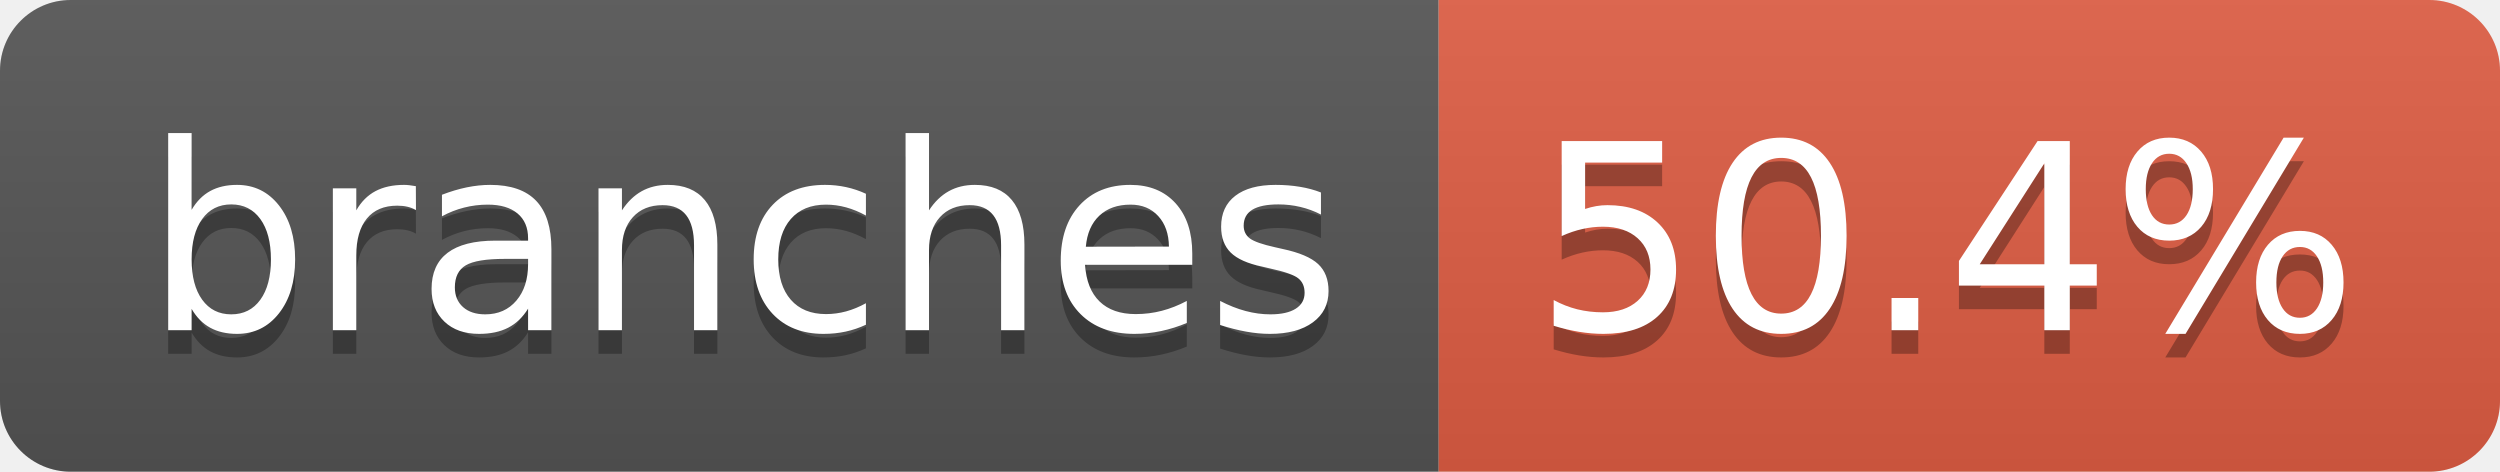
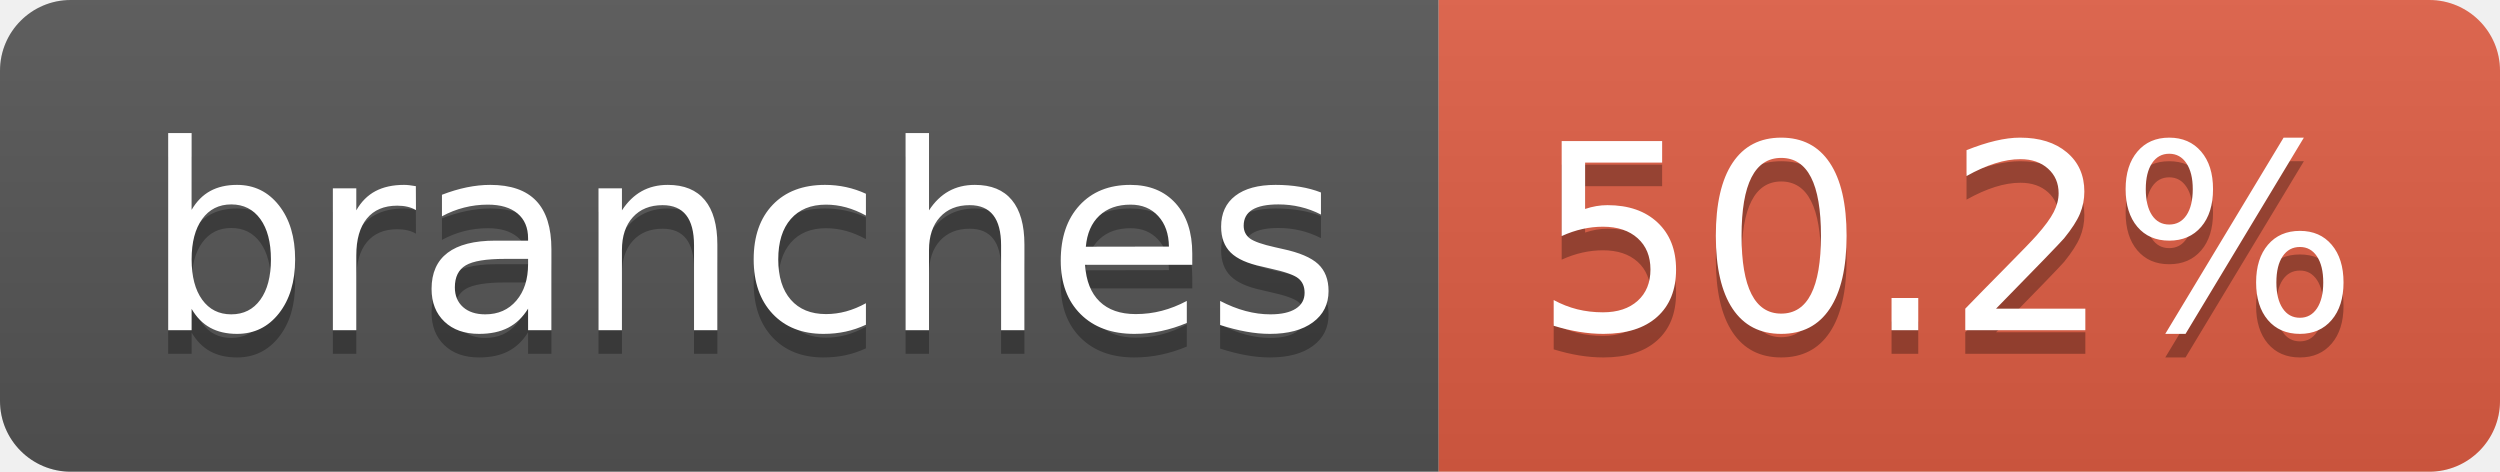
- <svg xmlns="http://www.w3.org/2000/svg" width="106" height="20" role="img" aria-label="branches: 50.4%">
+ <svg xmlns="http://www.w3.org/2000/svg" width="106" height="20" role="img" aria-label="branches: 50.2%">
  <linearGradient id="s" x2="0" y2="100%">
    <stop offset="0" stop-color="#bbb" stop-opacity=".1" />
    <stop offset="1" stop-opacity=".1" />
  </linearGradient>
  <clipPath id="r">
    <rect width="106" height="20" rx="3" fill="#fff" />
  </clipPath>
  <g clip-path="url(#r)">
    <rect width="61" height="20" fill="#555" />
    <rect x="61" width="45" height="20" fill="#e05d44" />
    <rect width="106" height="20" fill="url(#s)" />
  </g>
  <g fill="#fff" text-anchor="middle" font-family="Verdana,Geneva,DejaVu Sans,sans-serif" text-rendering="geometricPrecision" font-size="110">
    <text aria-hidden="true" x="315" y="150" fill="#010101" fill-opacity=".3" transform="scale(.1)" textLength="507">branches</text>
    <text x="315" y="140" transform="scale(.1)" fill="#fff" textLength="507">branches</text>
-     <text aria-hidden="true" x="825" y="150" fill="#010101" fill-opacity=".3" transform="scale(.1)" textLength="350">50.4%</text>
-     <text x="825" y="140" transform="scale(.1)" fill="#fff" textLength="350">50.4%</text>
+     <text aria-hidden="true" x="825" y="150" fill="#010101" fill-opacity=".3" transform="scale(.1)" textLength="350">50.2%</text>
+     <text x="825" y="140" transform="scale(.1)" fill="#fff" textLength="350">50.2%</text>
  </g>
</svg>
